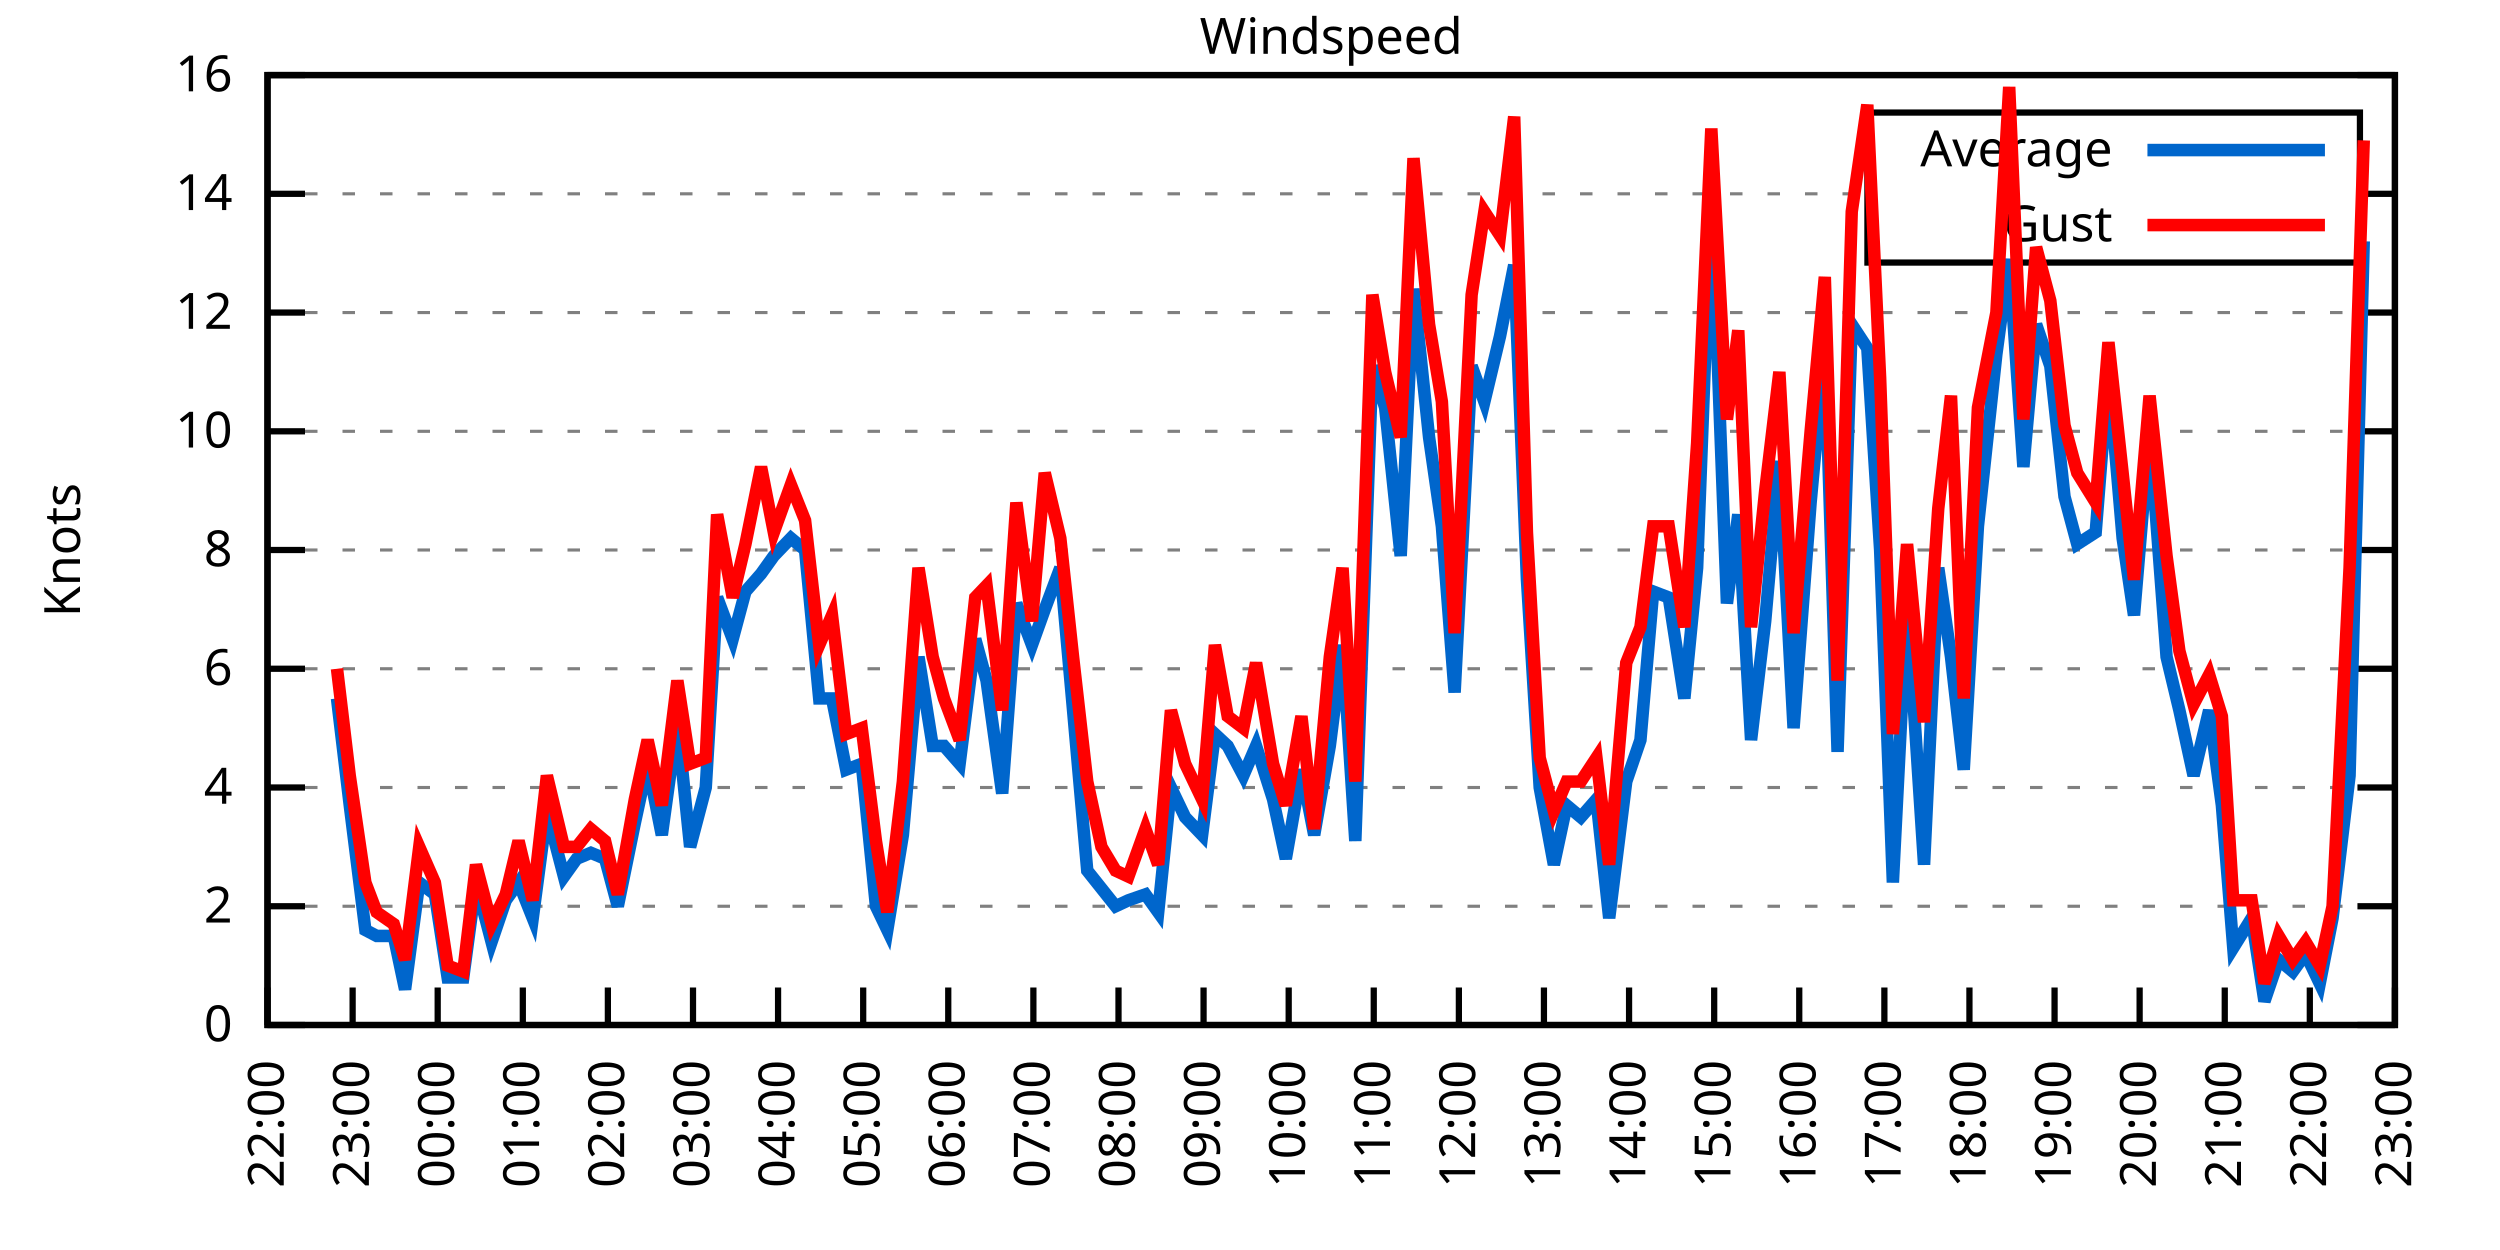
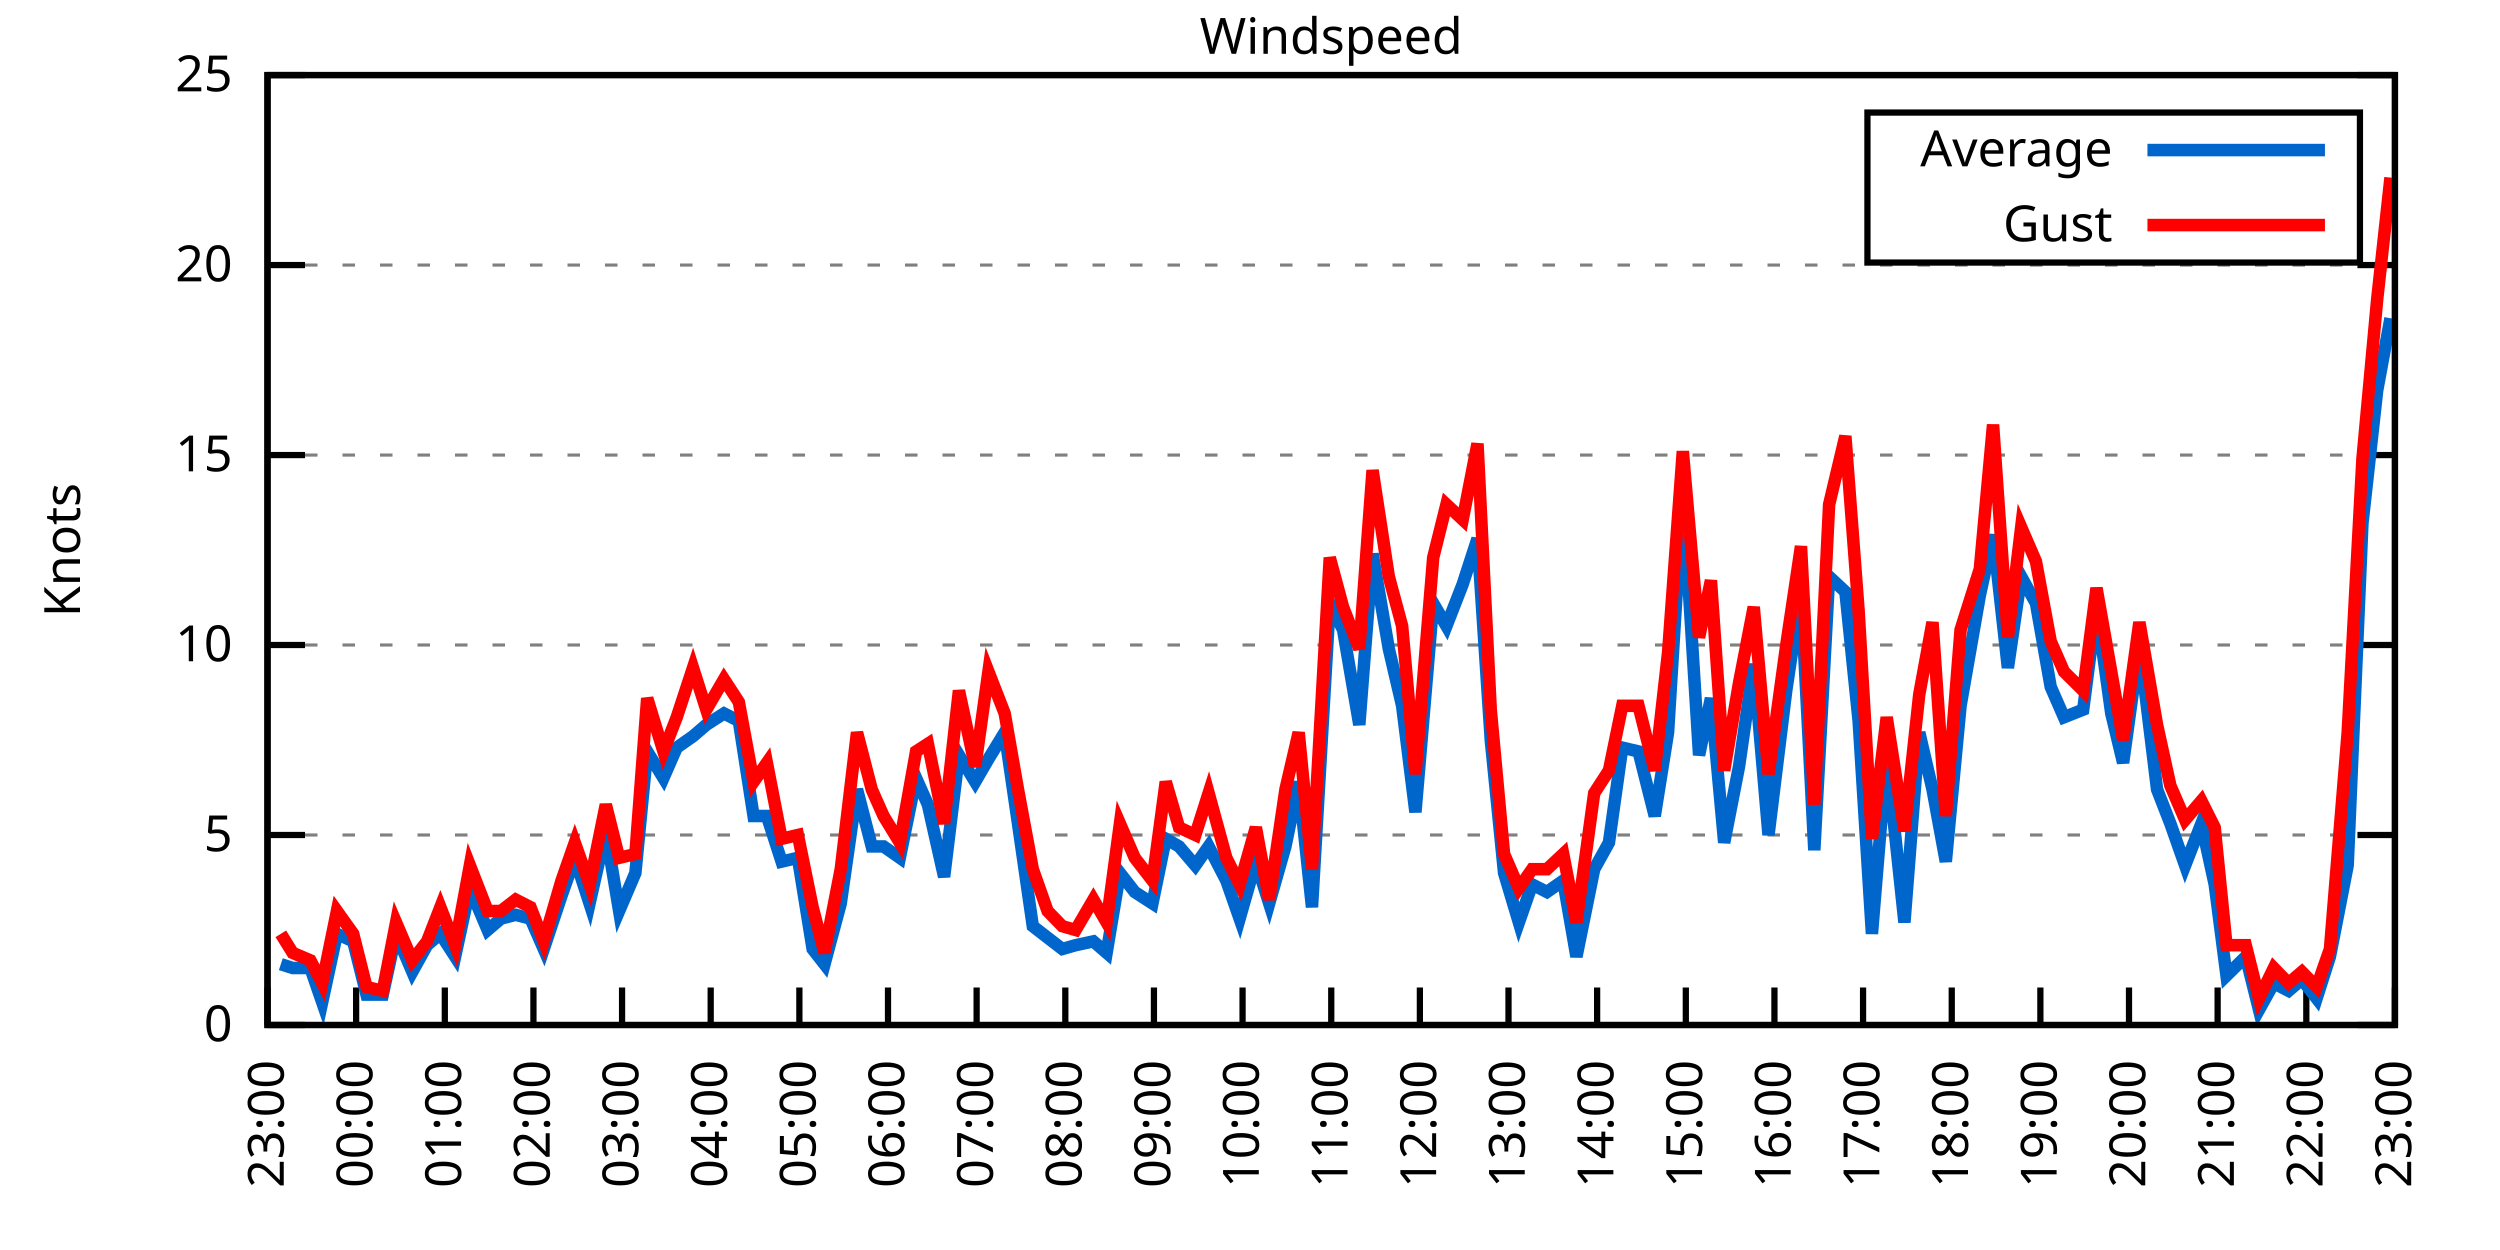
<svg xmlns="http://www.w3.org/2000/svg" xmlns:xlink="http://www.w3.org/1999/xlink" width="400" height="200" viewBox="0 0 400 200">
  <g id="gnuplot_canvas">
    <rect x="0" y="0" width="400" height="200" fill="none" />
    <defs>
      <circle id="gpDot" r="0.5" stroke-width="0.5" stroke="currentColor" />
      <path id="gpPt0" stroke-width="0.333" stroke="currentColor" d="M-1,0 h2 M0,-1 v2" />
      <path id="gpPt1" stroke-width="0.333" stroke="currentColor" d="M-1,-1 L1,1 M1,-1 L-1,1" />
      <path id="gpPt2" stroke-width="0.333" stroke="currentColor" d="M-1,0 L1,0 M0,-1 L0,1 M-1,-1 L1,1 M-1,1 L1,-1" />
      <rect id="gpPt3" stroke-width="0.333" stroke="currentColor" x="-1" y="-1" width="2" height="2" />
      <rect id="gpPt4" stroke-width="0.333" stroke="currentColor" fill="currentColor" x="-1" y="-1" width="2" height="2" />
      <circle id="gpPt5" stroke-width="0.333" stroke="currentColor" cx="0" cy="0" r="1" />
      <use xlink:href="#gpPt5" id="gpPt6" fill="currentColor" stroke="none" />
      <path id="gpPt7" stroke-width="0.333" stroke="currentColor" d="M0,-1.33 L-1.33,0.67 L1.33,0.67 z" />
      <use xlink:href="#gpPt7" id="gpPt8" fill="currentColor" stroke="none" />
      <use xlink:href="#gpPt7" id="gpPt9" stroke="currentColor" transform="rotate(180)" />
      <use xlink:href="#gpPt9" id="gpPt10" fill="currentColor" stroke="none" />
      <use xlink:href="#gpPt3" id="gpPt11" stroke="currentColor" transform="rotate(45)" />
      <use xlink:href="#gpPt11" id="gpPt12" fill="currentColor" stroke="none" />
      <path id="gpPt13" stroke-width="0.333" stroke="currentColor" d="M0,1.330 L1.265,0.411 L0.782,-1.067 L-0.782,-1.076 L-1.265,0.411 z" />
      <use xlink:href="#gpPt13" id="gpPt14" fill="currentColor" stroke="none" />
      <filter id="textbox" filterUnits="objectBoundingBox" x="0" y="0" height="1" width="1">
        <feFlood flood-color="white" flood-opacity="1" result="bgnd" />
        <feComposite in="SourceGraphic" in2="bgnd" operator="atop" />
      </filter>
      <filter id="greybox" filterUnits="objectBoundingBox" x="0" y="0" height="1" width="1">
        <feFlood flood-color="lightgrey" flood-opacity="1" result="grey" />
        <feComposite in="SourceGraphic" in2="grey" operator="atop" />
      </filter>
    </defs>
    <g fill="none" color="white" stroke="currentColor" stroke-width="1.00" stroke-linecap="butt" stroke-linejoin="miter">
</g>
    <g fill="none" color="black" stroke="currentColor" stroke-width="1.00" stroke-linecap="butt" stroke-linejoin="miter">
      <g stroke="none" shape-rendering="crispEdges">
        <polygon fill="rgb(255, 255, 255)" points="42.80,164.00 383.18,164.00 383.18,12.02 42.80,12.02 " />
      </g>
    </g>
    <g fill="none" color="black" stroke="currentColor" stroke-width="1.00" stroke-linecap="butt" stroke-linejoin="miter">
</g>
    <g fill="none" color="black" stroke="black" stroke-width="0.50" stroke-linecap="butt" stroke-linejoin="miter">
</g>
    <g fill="none" color="gray" stroke="currentColor" stroke-width="0.50" stroke-linecap="butt" stroke-linejoin="miter">
      <path stroke="gray" stroke-dasharray="2,4" class="gridline" d="M42.80,164.00 L383.19,164.00  " />
    </g>
    <g fill="none" color="gray" stroke="gray" stroke-width="1.00" stroke-linecap="butt" stroke-linejoin="miter">
</g>
    <g fill="none" color="black" stroke="currentColor" stroke-width="1.00" stroke-linecap="butt" stroke-linejoin="miter">
      <path stroke="black" d="M42.80,164.00 L48.80,164.00 M383.19,164.00 L377.19,164.00  " />
      <g transform="translate(37.20,166.60)" stroke="none" fill="black" font-family="Sans" font-size="8.00" text-anchor="end">
        <text>
          <tspan font-family="Sans"> 0</tspan>
        </text>
      </g>
    </g>
    <g fill="none" color="black" stroke="currentColor" stroke-width="1.00" stroke-linecap="butt" stroke-linejoin="miter">
</g>
    <g fill="none" color="black" stroke="black" stroke-width="0.50" stroke-linecap="butt" stroke-linejoin="miter">
</g>
    <g fill="none" color="gray" stroke="currentColor" stroke-width="0.50" stroke-linecap="butt" stroke-linejoin="miter">
-       <path stroke="gray" stroke-dasharray="2,4" class="gridline" d="M42.80,145.00 L383.19,145.00  " />
-     </g>
-     <g fill="none" color="gray" stroke="gray" stroke-width="1.00" stroke-linecap="butt" stroke-linejoin="miter">
- </g>
-     <g fill="none" color="black" stroke="currentColor" stroke-width="1.00" stroke-linecap="butt" stroke-linejoin="miter">
-       <path stroke="black" d="M42.80,145.00 L48.80,145.00 M383.19,145.00 L377.19,145.00  " />
-       <g transform="translate(37.20,147.60)" stroke="none" fill="black" font-family="Sans" font-size="8.00" text-anchor="end">
-         <text>
-           <tspan font-family="Sans"> 2</tspan>
-         </text>
-       </g>
-     </g>
-     <g fill="none" color="black" stroke="currentColor" stroke-width="1.00" stroke-linecap="butt" stroke-linejoin="miter">
- </g>
-     <g fill="none" color="black" stroke="black" stroke-width="0.50" stroke-linecap="butt" stroke-linejoin="miter">
- </g>
-     <g fill="none" color="gray" stroke="currentColor" stroke-width="0.50" stroke-linecap="butt" stroke-linejoin="miter">
-       <path stroke="gray" stroke-dasharray="2,4" class="gridline" d="M42.80,126.00 L383.19,126.00  " />
-     </g>
-     <g fill="none" color="gray" stroke="gray" stroke-width="1.00" stroke-linecap="butt" stroke-linejoin="miter">
- </g>
-     <g fill="none" color="black" stroke="currentColor" stroke-width="1.00" stroke-linecap="butt" stroke-linejoin="miter">
-       <path stroke="black" d="M42.80,126.00 L48.80,126.00 M383.19,126.00 L377.19,126.00  " />
-       <g transform="translate(37.20,128.60)" stroke="none" fill="black" font-family="Sans" font-size="8.00" text-anchor="end">
-         <text>
-           <tspan font-family="Sans"> 4</tspan>
-         </text>
-       </g>
-     </g>
-     <g fill="none" color="black" stroke="currentColor" stroke-width="1.00" stroke-linecap="butt" stroke-linejoin="miter">
- </g>
-     <g fill="none" color="black" stroke="black" stroke-width="0.50" stroke-linecap="butt" stroke-linejoin="miter">
- </g>
-     <g fill="none" color="gray" stroke="currentColor" stroke-width="0.50" stroke-linecap="butt" stroke-linejoin="miter">
-       <path stroke="gray" stroke-dasharray="2,4" class="gridline" d="M42.80,107.00 L383.19,107.00  " />
-     </g>
-     <g fill="none" color="gray" stroke="gray" stroke-width="1.00" stroke-linecap="butt" stroke-linejoin="miter">
- </g>
-     <g fill="none" color="black" stroke="currentColor" stroke-width="1.00" stroke-linecap="butt" stroke-linejoin="miter">
-       <path stroke="black" d="M42.80,107.00 L48.80,107.00 M383.19,107.00 L377.19,107.00  " />
-       <g transform="translate(37.20,109.60)" stroke="none" fill="black" font-family="Sans" font-size="8.00" text-anchor="end">
-         <text>
-           <tspan font-family="Sans"> 6</tspan>
-         </text>
-       </g>
-     </g>
-     <g fill="none" color="black" stroke="currentColor" stroke-width="1.00" stroke-linecap="butt" stroke-linejoin="miter">
- </g>
-     <g fill="none" color="black" stroke="black" stroke-width="0.50" stroke-linecap="butt" stroke-linejoin="miter">
- </g>
-     <g fill="none" color="gray" stroke="currentColor" stroke-width="0.50" stroke-linecap="butt" stroke-linejoin="miter">
-       <path stroke="gray" stroke-dasharray="2,4" class="gridline" d="M42.80,88.00 L383.19,88.00  " />
-     </g>
-     <g fill="none" color="gray" stroke="gray" stroke-width="1.00" stroke-linecap="butt" stroke-linejoin="miter">
- </g>
-     <g fill="none" color="black" stroke="currentColor" stroke-width="1.00" stroke-linecap="butt" stroke-linejoin="miter">
-       <path stroke="black" d="M42.80,88.00 L48.80,88.00 M383.19,88.00 L377.19,88.00  " />
-       <g transform="translate(37.20,90.60)" stroke="none" fill="black" font-family="Sans" font-size="8.00" text-anchor="end">
-         <text>
-           <tspan font-family="Sans"> 8</tspan>
-         </text>
-       </g>
-     </g>
-     <g fill="none" color="black" stroke="currentColor" stroke-width="1.00" stroke-linecap="butt" stroke-linejoin="miter">
- </g>
-     <g fill="none" color="black" stroke="black" stroke-width="0.50" stroke-linecap="butt" stroke-linejoin="miter">
- </g>
-     <g fill="none" color="gray" stroke="currentColor" stroke-width="0.50" stroke-linecap="butt" stroke-linejoin="miter">
-       <path stroke="gray" stroke-dasharray="2,4" class="gridline" d="M42.80,69.01 L383.19,69.01  " />
-     </g>
-     <g fill="none" color="gray" stroke="gray" stroke-width="1.00" stroke-linecap="butt" stroke-linejoin="miter">
- </g>
-     <g fill="none" color="black" stroke="currentColor" stroke-width="1.00" stroke-linecap="butt" stroke-linejoin="miter">
-       <path stroke="black" d="M42.80,69.01 L48.80,69.01 M383.19,69.01 L377.19,69.01  " />
-       <g transform="translate(37.20,71.61)" stroke="none" fill="black" font-family="Sans" font-size="8.00" text-anchor="end">
+       <path stroke="gray" stroke-dasharray="2,4" class="gridline" d="M42.80,133.60 L383.19,133.60  " />
+     </g>
+     <g fill="none" color="gray" stroke="gray" stroke-width="1.00" stroke-linecap="butt" stroke-linejoin="miter">
+ </g>
+     <g fill="none" color="black" stroke="currentColor" stroke-width="1.00" stroke-linecap="butt" stroke-linejoin="miter">
+       <path stroke="black" d="M42.80,133.60 L48.80,133.60 M383.19,133.60 L377.19,133.60  " />
+       <g transform="translate(37.20,136.20)" stroke="none" fill="black" font-family="Sans" font-size="8.00" text-anchor="end">
+         <text>
+           <tspan font-family="Sans"> 5</tspan>
+         </text>
+       </g>
+     </g>
+     <g fill="none" color="black" stroke="currentColor" stroke-width="1.00" stroke-linecap="butt" stroke-linejoin="miter">
+ </g>
+     <g fill="none" color="black" stroke="black" stroke-width="0.50" stroke-linecap="butt" stroke-linejoin="miter">
+ </g>
+     <g fill="none" color="gray" stroke="currentColor" stroke-width="0.50" stroke-linecap="butt" stroke-linejoin="miter">
+       <path stroke="gray" stroke-dasharray="2,4" class="gridline" d="M42.80,103.20 L383.19,103.20  " />
+     </g>
+     <g fill="none" color="gray" stroke="gray" stroke-width="1.00" stroke-linecap="butt" stroke-linejoin="miter">
+ </g>
+     <g fill="none" color="black" stroke="currentColor" stroke-width="1.00" stroke-linecap="butt" stroke-linejoin="miter">
+       <path stroke="black" d="M42.80,103.20 L48.80,103.20 M383.19,103.20 L377.19,103.20  " />
+       <g transform="translate(37.20,105.80)" stroke="none" fill="black" font-family="Sans" font-size="8.00" text-anchor="end">
        <text>
          <tspan font-family="Sans"> 10</tspan>
        </text>
      </g>
    </g>
    <g fill="none" color="black" stroke="currentColor" stroke-width="1.00" stroke-linecap="butt" stroke-linejoin="miter">
</g>
    <g fill="none" color="black" stroke="black" stroke-width="0.50" stroke-linecap="butt" stroke-linejoin="miter">
</g>
    <g fill="none" color="gray" stroke="currentColor" stroke-width="0.50" stroke-linecap="butt" stroke-linejoin="miter">
-       <path stroke="gray" stroke-dasharray="2,4" class="gridline" d="M42.80,50.01 L383.19,50.01  " />
-     </g>
-     <g fill="none" color="gray" stroke="gray" stroke-width="1.00" stroke-linecap="butt" stroke-linejoin="miter">
- </g>
-     <g fill="none" color="black" stroke="currentColor" stroke-width="1.00" stroke-linecap="butt" stroke-linejoin="miter">
-       <path stroke="black" d="M42.80,50.01 L48.80,50.01 M383.19,50.01 L377.19,50.01  " />
-       <g transform="translate(37.20,52.61)" stroke="none" fill="black" font-family="Sans" font-size="8.00" text-anchor="end">
-         <text>
-           <tspan font-family="Sans"> 12</tspan>
-         </text>
-       </g>
-     </g>
-     <g fill="none" color="black" stroke="currentColor" stroke-width="1.00" stroke-linecap="butt" stroke-linejoin="miter">
- </g>
-     <g fill="none" color="black" stroke="black" stroke-width="0.50" stroke-linecap="butt" stroke-linejoin="miter">
- </g>
-     <g fill="none" color="gray" stroke="currentColor" stroke-width="0.50" stroke-linecap="butt" stroke-linejoin="miter">
-       <path stroke="gray" stroke-dasharray="2,4" class="gridline" d="M42.80,31.01 L298.79,31.01 M377.59,31.01 L383.19,31.01  " />
-     </g>
-     <g fill="none" color="gray" stroke="gray" stroke-width="1.00" stroke-linecap="butt" stroke-linejoin="miter">
- </g>
-     <g fill="none" color="black" stroke="currentColor" stroke-width="1.00" stroke-linecap="butt" stroke-linejoin="miter">
-       <path stroke="black" d="M42.80,31.01 L48.80,31.01 M383.19,31.01 L377.19,31.01  " />
-       <g transform="translate(37.20,33.61)" stroke="none" fill="black" font-family="Sans" font-size="8.00" text-anchor="end">
-         <text>
-           <tspan font-family="Sans"> 14</tspan>
+       <path stroke="gray" stroke-dasharray="2,4" class="gridline" d="M42.80,72.81 L383.19,72.81  " />
+     </g>
+     <g fill="none" color="gray" stroke="gray" stroke-width="1.00" stroke-linecap="butt" stroke-linejoin="miter">
+ </g>
+     <g fill="none" color="black" stroke="currentColor" stroke-width="1.00" stroke-linecap="butt" stroke-linejoin="miter">
+       <path stroke="black" d="M42.80,72.81 L48.80,72.81 M383.19,72.81 L377.19,72.81  " />
+       <g transform="translate(37.20,75.41)" stroke="none" fill="black" font-family="Sans" font-size="8.00" text-anchor="end">
+         <text>
+           <tspan font-family="Sans"> 15</tspan>
+         </text>
+       </g>
+     </g>
+     <g fill="none" color="black" stroke="currentColor" stroke-width="1.00" stroke-linecap="butt" stroke-linejoin="miter">
+ </g>
+     <g fill="none" color="black" stroke="black" stroke-width="0.50" stroke-linecap="butt" stroke-linejoin="miter">
+ </g>
+     <g fill="none" color="gray" stroke="currentColor" stroke-width="0.50" stroke-linecap="butt" stroke-linejoin="miter">
+       <path stroke="gray" stroke-dasharray="2,4" class="gridline" d="M42.80,42.41 L383.19,42.41  " />
+     </g>
+     <g fill="none" color="gray" stroke="gray" stroke-width="1.00" stroke-linecap="butt" stroke-linejoin="miter">
+ </g>
+     <g fill="none" color="black" stroke="currentColor" stroke-width="1.00" stroke-linecap="butt" stroke-linejoin="miter">
+       <path stroke="black" d="M42.80,42.41 L48.80,42.41 M383.19,42.41 L377.19,42.41  " />
+       <g transform="translate(37.20,45.01)" stroke="none" fill="black" font-family="Sans" font-size="8.00" text-anchor="end">
+         <text>
+           <tspan font-family="Sans"> 20</tspan>
        </text>
      </g>
    </g>
    <g fill="none" color="black" stroke="currentColor" stroke-width="1.00" stroke-linecap="butt" stroke-linejoin="miter">
</g>
    <g fill="none" color="black" stroke="black" stroke-width="0.50" stroke-linecap="butt" stroke-linejoin="miter">
</g>
    <g fill="none" color="gray" stroke="currentColor" stroke-width="0.50" stroke-linecap="butt" stroke-linejoin="miter">
      <path stroke="gray" stroke-dasharray="2,4" class="gridline" d="M42.80,12.01 L383.19,12.01  " />
    </g>
    <g fill="none" color="gray" stroke="gray" stroke-width="1.00" stroke-linecap="butt" stroke-linejoin="miter">
</g>
    <g fill="none" color="black" stroke="currentColor" stroke-width="1.00" stroke-linecap="butt" stroke-linejoin="miter">
      <path stroke="black" d="M42.80,12.01 L48.80,12.01 M383.19,12.01 L377.19,12.01  " />
      <g transform="translate(37.20,14.61)" stroke="none" fill="black" font-family="Sans" font-size="8.00" text-anchor="end">
        <text>
-           <tspan font-family="Sans"> 16</tspan>
+           <tspan font-family="Sans"> 25</tspan>
        </text>
      </g>
    </g>
    <g fill="none" color="black" stroke="currentColor" stroke-width="1.00" stroke-linecap="butt" stroke-linejoin="miter">
      <path stroke="black" d="M42.80,164.00 L42.80,158.00  " />
      <g transform="translate(45.40,169.60) rotate(270.00)" stroke="none" fill="black" font-family="Sans" font-size="8.00" text-anchor="end">
        <text>
-           <tspan font-family="Sans">22:00</tspan>
-         </text>
-       </g>
-     </g>
-     <g fill="none" color="black" stroke="currentColor" stroke-width="1.00" stroke-linecap="butt" stroke-linejoin="miter">
-       <path stroke="black" d="M56.42,164.00 L56.42,158.00  " />
-       <g transform="translate(59.02,169.60) rotate(270.00)" stroke="none" fill="black" font-family="Sans" font-size="8.00" text-anchor="end">
-         <text>
          <tspan font-family="Sans">23:00</tspan>
        </text>
      </g>
    </g>
    <g fill="none" color="black" stroke="currentColor" stroke-width="1.00" stroke-linecap="butt" stroke-linejoin="miter">
-       <path stroke="black" d="M70.03,164.00 L70.03,158.00  " />
-       <g transform="translate(72.63,169.60) rotate(270.00)" stroke="none" fill="black" font-family="Sans" font-size="8.00" text-anchor="end">
+       <path stroke="black" d="M56.98,164.00 L56.98,158.00  " />
+       <g transform="translate(59.58,169.60) rotate(270.00)" stroke="none" fill="black" font-family="Sans" font-size="8.00" text-anchor="end">
        <text>
          <tspan font-family="Sans">00:00</tspan>
        </text>
      </g>
    </g>
    <g fill="none" color="black" stroke="currentColor" stroke-width="1.00" stroke-linecap="butt" stroke-linejoin="miter">
-       <path stroke="black" d="M83.65,164.00 L83.65,158.00  " />
-       <g transform="translate(86.25,169.60) rotate(270.00)" stroke="none" fill="black" font-family="Sans" font-size="8.00" text-anchor="end">
+       <path stroke="black" d="M71.17,164.00 L71.17,158.00  " />
+       <g transform="translate(73.77,169.60) rotate(270.00)" stroke="none" fill="black" font-family="Sans" font-size="8.00" text-anchor="end">
        <text>
          <tspan font-family="Sans">01:00</tspan>
        </text>
      </g>
    </g>
    <g fill="none" color="black" stroke="currentColor" stroke-width="1.00" stroke-linecap="butt" stroke-linejoin="miter">
-       <path stroke="black" d="M97.26,164.00 L97.26,158.00  " />
-       <g transform="translate(99.86,169.60) rotate(270.00)" stroke="none" fill="black" font-family="Sans" font-size="8.00" text-anchor="end">
+       <path stroke="black" d="M85.35,164.00 L85.35,158.00  " />
+       <g transform="translate(87.95,169.60) rotate(270.00)" stroke="none" fill="black" font-family="Sans" font-size="8.00" text-anchor="end">
        <text>
          <tspan font-family="Sans">02:00</tspan>
        </text>
      </g>
    </g>
    <g fill="none" color="black" stroke="currentColor" stroke-width="1.00" stroke-linecap="butt" stroke-linejoin="miter">
-       <path stroke="black" d="M110.88,164.00 L110.88,158.00  " />
-       <g transform="translate(113.48,169.60) rotate(270.00)" stroke="none" fill="black" font-family="Sans" font-size="8.00" text-anchor="end">
+       <path stroke="black" d="M99.53,164.00 L99.53,158.00  " />
+       <g transform="translate(102.13,169.60) rotate(270.00)" stroke="none" fill="black" font-family="Sans" font-size="8.00" text-anchor="end">
        <text>
          <tspan font-family="Sans">03:00</tspan>
        </text>
      </g>
    </g>
    <g fill="none" color="black" stroke="currentColor" stroke-width="1.00" stroke-linecap="butt" stroke-linejoin="miter">
-       <path stroke="black" d="M124.49,164.00 L124.49,158.00  " />
-       <g transform="translate(127.09,169.60) rotate(270.00)" stroke="none" fill="black" font-family="Sans" font-size="8.00" text-anchor="end">
+       <path stroke="black" d="M113.71,164.00 L113.71,158.00  " />
+       <g transform="translate(116.31,169.60) rotate(270.00)" stroke="none" fill="black" font-family="Sans" font-size="8.00" text-anchor="end">
        <text>
          <tspan font-family="Sans">04:00</tspan>
        </text>
      </g>
    </g>
    <g fill="none" color="black" stroke="currentColor" stroke-width="1.00" stroke-linecap="butt" stroke-linejoin="miter">
-       <path stroke="black" d="M138.11,164.00 L138.11,158.00  " />
-       <g transform="translate(140.71,169.60) rotate(270.00)" stroke="none" fill="black" font-family="Sans" font-size="8.00" text-anchor="end">
+       <path stroke="black" d="M127.90,164.00 L127.90,158.00  " />
+       <g transform="translate(130.50,169.60) rotate(270.00)" stroke="none" fill="black" font-family="Sans" font-size="8.00" text-anchor="end">
        <text>
          <tspan font-family="Sans">05:00</tspan>
        </text>
      </g>
    </g>
    <g fill="none" color="black" stroke="currentColor" stroke-width="1.00" stroke-linecap="butt" stroke-linejoin="miter">
-       <path stroke="black" d="M151.72,164.00 L151.72,158.00  " />
-       <g transform="translate(154.32,169.60) rotate(270.00)" stroke="none" fill="black" font-family="Sans" font-size="8.00" text-anchor="end">
+       <path stroke="black" d="M142.08,164.00 L142.08,158.00  " />
+       <g transform="translate(144.68,169.60) rotate(270.00)" stroke="none" fill="black" font-family="Sans" font-size="8.00" text-anchor="end">
        <text>
          <tspan font-family="Sans">06:00</tspan>
        </text>
      </g>
    </g>
    <g fill="none" color="black" stroke="currentColor" stroke-width="1.00" stroke-linecap="butt" stroke-linejoin="miter">
-       <path stroke="black" d="M165.34,164.00 L165.34,158.00  " />
-       <g transform="translate(167.94,169.60) rotate(270.00)" stroke="none" fill="black" font-family="Sans" font-size="8.00" text-anchor="end">
+       <path stroke="black" d="M156.26,164.00 L156.26,158.00  " />
+       <g transform="translate(158.86,169.60) rotate(270.00)" stroke="none" fill="black" font-family="Sans" font-size="8.00" text-anchor="end">
        <text>
          <tspan font-family="Sans">07:00</tspan>
        </text>
      </g>
    </g>
    <g fill="none" color="black" stroke="currentColor" stroke-width="1.00" stroke-linecap="butt" stroke-linejoin="miter">
-       <path stroke="black" d="M178.96,164.00 L178.96,158.00  " />
-       <g transform="translate(181.56,169.60) rotate(270.00)" stroke="none" fill="black" font-family="Sans" font-size="8.00" text-anchor="end">
+       <path stroke="black" d="M170.45,164.00 L170.45,158.00  " />
+       <g transform="translate(173.05,169.60) rotate(270.00)" stroke="none" fill="black" font-family="Sans" font-size="8.00" text-anchor="end">
        <text>
          <tspan font-family="Sans">08:00</tspan>
        </text>
      </g>
    </g>
    <g fill="none" color="black" stroke="currentColor" stroke-width="1.00" stroke-linecap="butt" stroke-linejoin="miter">
-       <path stroke="black" d="M192.57,164.00 L192.57,158.00  " />
-       <g transform="translate(195.17,169.60) rotate(270.00)" stroke="none" fill="black" font-family="Sans" font-size="8.00" text-anchor="end">
+       <path stroke="black" d="M184.63,164.00 L184.63,158.00  " />
+       <g transform="translate(187.23,169.60) rotate(270.00)" stroke="none" fill="black" font-family="Sans" font-size="8.00" text-anchor="end">
        <text>
          <tspan font-family="Sans">09:00</tspan>
        </text>
      </g>
    </g>
    <g fill="none" color="black" stroke="currentColor" stroke-width="1.00" stroke-linecap="butt" stroke-linejoin="miter">
-       <path stroke="black" d="M206.19,164.00 L206.19,158.00  " />
-       <g transform="translate(208.79,169.60) rotate(270.00)" stroke="none" fill="black" font-family="Sans" font-size="8.00" text-anchor="end">
+       <path stroke="black" d="M198.81,164.00 L198.81,158.00  " />
+       <g transform="translate(201.41,169.60) rotate(270.00)" stroke="none" fill="black" font-family="Sans" font-size="8.00" text-anchor="end">
        <text>
          <tspan font-family="Sans">10:00</tspan>
        </text>
      </g>
    </g>
    <g fill="none" color="black" stroke="currentColor" stroke-width="1.00" stroke-linecap="butt" stroke-linejoin="miter">
-       <path stroke="black" d="M219.80,164.00 L219.80,158.00  " />
-       <g transform="translate(222.40,169.60) rotate(270.00)" stroke="none" fill="black" font-family="Sans" font-size="8.00" text-anchor="end">
+       <path stroke="black" d="M213.00,164.00 L213.00,158.00  " />
+       <g transform="translate(215.60,169.60) rotate(270.00)" stroke="none" fill="black" font-family="Sans" font-size="8.00" text-anchor="end">
        <text>
          <tspan font-family="Sans">11:00</tspan>
        </text>
      </g>
    </g>
    <g fill="none" color="black" stroke="currentColor" stroke-width="1.00" stroke-linecap="butt" stroke-linejoin="miter">
-       <path stroke="black" d="M233.42,164.00 L233.42,158.00  " />
-       <g transform="translate(236.02,169.60) rotate(270.00)" stroke="none" fill="black" font-family="Sans" font-size="8.00" text-anchor="end">
+       <path stroke="black" d="M227.18,164.00 L227.18,158.00  " />
+       <g transform="translate(229.78,169.60) rotate(270.00)" stroke="none" fill="black" font-family="Sans" font-size="8.00" text-anchor="end">
        <text>
          <tspan font-family="Sans">12:00</tspan>
        </text>
      </g>
    </g>
    <g fill="none" color="black" stroke="currentColor" stroke-width="1.00" stroke-linecap="butt" stroke-linejoin="miter">
-       <path stroke="black" d="M247.03,164.00 L247.03,158.00  " />
-       <g transform="translate(249.63,169.60) rotate(270.00)" stroke="none" fill="black" font-family="Sans" font-size="8.00" text-anchor="end">
+       <path stroke="black" d="M241.36,164.00 L241.36,158.00  " />
+       <g transform="translate(243.96,169.60) rotate(270.00)" stroke="none" fill="black" font-family="Sans" font-size="8.00" text-anchor="end">
        <text>
          <tspan font-family="Sans">13:00</tspan>
        </text>
      </g>
    </g>
    <g fill="none" color="black" stroke="currentColor" stroke-width="1.00" stroke-linecap="butt" stroke-linejoin="miter">
-       <path stroke="black" d="M260.65,164.00 L260.65,158.00  " />
-       <g transform="translate(263.25,169.60) rotate(270.00)" stroke="none" fill="black" font-family="Sans" font-size="8.00" text-anchor="end">
+       <path stroke="black" d="M255.54,164.00 L255.54,158.00  " />
+       <g transform="translate(258.14,169.60) rotate(270.00)" stroke="none" fill="black" font-family="Sans" font-size="8.00" text-anchor="end">
        <text>
          <tspan font-family="Sans">14:00</tspan>
        </text>
      </g>
    </g>
    <g fill="none" color="black" stroke="currentColor" stroke-width="1.00" stroke-linecap="butt" stroke-linejoin="miter">
-       <path stroke="black" d="M274.27,164.00 L274.27,158.00  " />
-       <g transform="translate(276.87,169.60) rotate(270.00)" stroke="none" fill="black" font-family="Sans" font-size="8.00" text-anchor="end">
+       <path stroke="black" d="M269.73,164.00 L269.73,158.00  " />
+       <g transform="translate(272.33,169.60) rotate(270.00)" stroke="none" fill="black" font-family="Sans" font-size="8.00" text-anchor="end">
        <text>
          <tspan font-family="Sans">15:00</tspan>
        </text>
      </g>
    </g>
    <g fill="none" color="black" stroke="currentColor" stroke-width="1.00" stroke-linecap="butt" stroke-linejoin="miter">
-       <path stroke="black" d="M287.88,164.00 L287.88,158.00  " />
-       <g transform="translate(290.48,169.60) rotate(270.00)" stroke="none" fill="black" font-family="Sans" font-size="8.00" text-anchor="end">
+       <path stroke="black" d="M283.91,164.00 L283.91,158.00  " />
+       <g transform="translate(286.51,169.60) rotate(270.00)" stroke="none" fill="black" font-family="Sans" font-size="8.00" text-anchor="end">
        <text>
          <tspan font-family="Sans">16:00</tspan>
        </text>
      </g>
    </g>
    <g fill="none" color="black" stroke="currentColor" stroke-width="1.00" stroke-linecap="butt" stroke-linejoin="miter">
-       <path stroke="black" d="M301.50,164.00 L301.50,158.00  " />
-       <g transform="translate(304.10,169.60) rotate(270.00)" stroke="none" fill="black" font-family="Sans" font-size="8.00" text-anchor="end">
+       <path stroke="black" d="M298.09,164.00 L298.09,158.00  " />
+       <g transform="translate(300.69,169.60) rotate(270.00)" stroke="none" fill="black" font-family="Sans" font-size="8.00" text-anchor="end">
        <text>
          <tspan font-family="Sans">17:00</tspan>
        </text>
      </g>
    </g>
    <g fill="none" color="black" stroke="currentColor" stroke-width="1.00" stroke-linecap="butt" stroke-linejoin="miter">
-       <path stroke="black" d="M315.11,164.00 L315.11,158.00  " />
-       <g transform="translate(317.71,169.60) rotate(270.00)" stroke="none" fill="black" font-family="Sans" font-size="8.00" text-anchor="end">
+       <path stroke="black" d="M312.28,164.00 L312.28,158.00  " />
+       <g transform="translate(314.88,169.60) rotate(270.00)" stroke="none" fill="black" font-family="Sans" font-size="8.00" text-anchor="end">
        <text>
          <tspan font-family="Sans">18:00</tspan>
        </text>
      </g>
    </g>
    <g fill="none" color="black" stroke="currentColor" stroke-width="1.00" stroke-linecap="butt" stroke-linejoin="miter">
-       <path stroke="black" d="M328.73,164.00 L328.73,158.00  " />
-       <g transform="translate(331.33,169.60) rotate(270.00)" stroke="none" fill="black" font-family="Sans" font-size="8.00" text-anchor="end">
+       <path stroke="black" d="M326.46,164.00 L326.46,158.00  " />
+       <g transform="translate(329.06,169.60) rotate(270.00)" stroke="none" fill="black" font-family="Sans" font-size="8.00" text-anchor="end">
        <text>
          <tspan font-family="Sans">19:00</tspan>
        </text>
      </g>
    </g>
    <g fill="none" color="black" stroke="currentColor" stroke-width="1.00" stroke-linecap="butt" stroke-linejoin="miter">
-       <path stroke="black" d="M342.34,164.00 L342.34,158.00  " />
-       <g transform="translate(344.94,169.60) rotate(270.00)" stroke="none" fill="black" font-family="Sans" font-size="8.00" text-anchor="end">
+       <path stroke="black" d="M340.64,164.00 L340.64,158.00  " />
+       <g transform="translate(343.24,169.60) rotate(270.00)" stroke="none" fill="black" font-family="Sans" font-size="8.00" text-anchor="end">
        <text>
          <tspan font-family="Sans">20:00</tspan>
        </text>
      </g>
    </g>
    <g fill="none" color="black" stroke="currentColor" stroke-width="1.00" stroke-linecap="butt" stroke-linejoin="miter">
-       <path stroke="black" d="M355.96,164.00 L355.96,158.00  " />
-       <g transform="translate(358.56,169.60) rotate(270.00)" stroke="none" fill="black" font-family="Sans" font-size="8.00" text-anchor="end">
+       <path stroke="black" d="M354.82,164.00 L354.82,158.00  " />
+       <g transform="translate(357.42,169.60) rotate(270.00)" stroke="none" fill="black" font-family="Sans" font-size="8.00" text-anchor="end">
        <text>
          <tspan font-family="Sans">21:00</tspan>
        </text>
      </g>
    </g>
    <g fill="none" color="black" stroke="currentColor" stroke-width="1.00" stroke-linecap="butt" stroke-linejoin="miter">
-       <path stroke="black" d="M369.57,164.00 L369.57,158.00  " />
-       <g transform="translate(372.17,169.60) rotate(270.00)" stroke="none" fill="black" font-family="Sans" font-size="8.00" text-anchor="end">
+       <path stroke="black" d="M369.01,164.00 L369.01,158.00  " />
+       <g transform="translate(371.61,169.60) rotate(270.00)" stroke="none" fill="black" font-family="Sans" font-size="8.00" text-anchor="end">
        <text>
          <tspan font-family="Sans">22:00</tspan>
        </text>
      </g>
    </g>
    <g fill="none" color="black" stroke="currentColor" stroke-width="1.00" stroke-linecap="butt" stroke-linejoin="miter">
      <path stroke="black" d="M383.19,164.00 L383.19,158.00  " />
      <g transform="translate(385.79,169.60) rotate(270.00)" stroke="none" fill="black" font-family="Sans" font-size="8.00" text-anchor="end">
        <text>
          <tspan font-family="Sans">23:00</tspan>
        </text>
      </g>
    </g>
    <g fill="none" color="black" stroke="currentColor" stroke-width="1.00" stroke-linecap="butt" stroke-linejoin="miter">
</g>
    <g fill="none" color="black" stroke="currentColor" stroke-width="1.00" stroke-linecap="butt" stroke-linejoin="miter">
      <path stroke="black" d="M42.80,12.01 L42.80,164.00 L383.19,164.00 L383.19,12.01 L42.80,12.01 Z  " />
    </g>
    <g fill="none" color="black" stroke="currentColor" stroke-width="1.00" stroke-linecap="butt" stroke-linejoin="miter">
</g>
    <g fill="none" color="black" stroke="currentColor" stroke-width="1.00" stroke-linecap="butt" stroke-linejoin="miter">
      <path stroke="black" d="M298.79,42.01 L298.79,18.01 L377.59,18.01 L377.59,42.01 L298.79,42.01 Z  " />
    </g>
    <g id="Windspeed_plot_1">
      <g fill="none" color="white" stroke="black" stroke-width="2.00" stroke-linecap="butt" stroke-linejoin="miter">
</g>
      <g fill="none" color="black" stroke="currentColor" stroke-width="2.00" stroke-linecap="butt" stroke-linejoin="miter">
        <g transform="translate(337.99,26.61)" stroke="none" fill="black" font-family="Sans" font-size="8.00" text-anchor="end">
          <text>
            <tspan font-family="Sans">Average</tspan>
          </text>
        </g>
      </g>
      <g fill="none" color="black" stroke="currentColor" stroke-width="2.00" stroke-linecap="butt" stroke-linejoin="miter">
-         <path stroke="rgb(  0, 102, 204)" d="M343.59,24.01 L371.99,24.01 M53.92,111.75 L55.96,128.85 L58.46,148.80 L60.27,149.75 L63.00,149.75 L64.81,158.30   L67.08,141.20 L69.58,143.10 L71.62,156.40 L74.12,156.40 L76.16,141.20 L78.65,150.70 L80.92,144.05 L82.97,141.20   L85.24,146.90 L87.50,129.80 L90.23,140.25 L92.27,137.40 L94.54,136.45 L96.81,137.40 L98.85,145.00 L101.57,131.70   L103.62,122.20 L105.89,133.60 L108.38,115.55 L110.42,135.50 L112.92,126.00 L114.74,95.60 L117.23,102.25 L119.27,94.65   L121.77,91.80 L123.81,88.95 L126.54,86.11 L128.81,88.00 L131.07,111.75 L133.12,111.75 L135.39,123.15 L137.88,122.20   L140.15,145.00 L141.97,148.80 L144.46,133.60 L146.96,105.10 L149.23,119.35 L151.04,119.35 L153.54,122.20 L156.04,102.25   L157.85,108.90 L160.35,126.95 L162.62,96.55 L165.11,103.20 L167.16,97.50 L169.65,90.85 L171.69,113.65 L173.96,139.30   L176.23,142.15 L178.50,145.00 L180.54,144.05 L183.27,143.10 L185.31,145.95 L187.35,126.00 L189.62,130.75 L192.34,133.60   L194.39,117.45 L196.43,119.35 L198.93,124.10 L200.97,119.35 L203.69,127.90 L205.73,137.40 L208.23,123.15 L210.27,133.60   L212.77,119.35 L214.81,103.20 L216.85,134.55 L219.58,58.56 L221.62,65.21 L224.11,88.95 L226.16,46.21 L228.65,69.96   L230.70,84.21 L232.74,110.80 L235.46,58.56 L237.50,64.26 L240.00,53.81 L242.27,42.41 L244.31,92.75 L246.35,126.00   L248.62,138.35 L250.66,128.85 L252.93,130.75 L255.43,127.90 L257.47,146.90 L260.20,125.05 L262.47,118.40 L264.51,94.65   L267.00,95.60 L269.50,111.75 L271.54,90.85 L273.81,31.01 L276.31,96.55 L278.12,82.31 L280.17,118.40 L282.43,99.40   L284.70,73.76 L286.97,116.50 L289.70,80.41 L291.97,55.71 L294.01,120.30 L296.28,51.91 L298.77,55.71 L300.82,88.00   L302.86,141.20 L305.13,96.55 L307.85,138.35 L310.12,90.85 L312.16,105.10 L314.20,123.15 L316.47,84.21 L319.42,56.66   L321.47,41.46 L323.74,74.71 L325.78,51.91 L328.05,58.56 L330.32,79.46 L332.36,87.06 L335.31,85.16 L337.35,59.51   L339.62,86.11 L341.44,98.45 L343.93,69.01 L346.65,105.10 L348.70,113.65 L350.97,124.10 L353.46,113.65 L355.50,128.85   L357.32,151.65 L360.27,146.90 L362.31,160.20 L364.58,153.55 L366.85,155.45 L368.89,152.60 L371.16,157.35 L373.21,146.90   L375.93,124.10 L378.20,38.61  " />
+         <path stroke="rgb(  0, 102, 204)" d="M343.59,24.01 L371.99,24.01 M44.93,154.27 L46.82,154.88 L49.66,154.88 L51.55,160.35 L53.91,149.41 L56.51,150.62   L58.64,159.14 L61.24,159.14 L63.37,149.41 L65.97,155.49 L68.33,151.23 L70.46,149.41 L72.82,153.06 L75.18,142.11   L78.02,148.80 L80.15,146.98 L82.51,146.37 L84.88,146.98 L87.00,151.84 L89.84,143.33 L91.97,137.25 L94.33,144.55   L96.93,132.99 L99.06,145.76 L101.66,139.68 L103.55,120.23 L106.15,124.48 L108.28,119.62 L110.88,117.80 L113.01,115.97   L115.84,114.15 L118.21,115.36 L120.57,130.56 L122.70,130.56 L125.06,137.86 L127.66,137.25 L130.02,151.84 L131.92,154.27   L134.52,144.55 L137.12,126.31 L139.48,135.43 L141.37,135.43 L143.97,137.25 L146.57,124.48 L148.46,128.74 L151.06,140.29   L153.43,120.83 L156.03,125.09 L158.15,121.44 L160.75,117.19 L162.88,131.78 L165.25,148.19 L167.61,150.02 L169.97,151.84   L172.10,151.23 L174.94,150.62 L177.06,152.45 L179.19,139.68 L181.56,142.72 L184.39,144.55 L186.52,134.21 L188.65,135.43   L191.25,138.47 L193.38,135.43 L196.21,140.90 L198.34,146.98 L200.94,137.86 L203.07,144.55 L205.67,135.43 L207.79,125.09   L209.92,145.15 L212.76,96.52 L214.89,100.77 L217.49,115.97 L219.61,88.61 L222.21,103.81 L224.34,112.93 L226.47,129.95   L229.31,96.52 L231.43,100.16 L234.03,93.48 L236.40,86.18 L238.52,118.40 L240.65,139.68 L243.02,147.59 L245.14,141.51   L247.51,142.72 L250.11,140.90 L252.23,153.06 L255.07,139.07 L257.43,134.82 L259.56,119.62 L262.16,120.23 L264.76,130.56   L266.89,117.19 L269.25,78.89 L271.85,120.83 L273.75,111.72 L275.87,134.82 L278.24,122.66 L280.60,106.24 L282.96,133.60   L285.80,110.50 L288.16,94.69 L290.29,136.03 L292.66,92.26 L295.26,94.69 L297.38,115.36 L299.51,149.41 L301.87,120.83   L304.71,147.59 L307.08,117.19 L309.20,126.31 L311.33,137.86 L313.69,112.93 L316.77,95.30 L318.89,85.57 L321.26,106.85   L323.39,92.26 L325.75,96.52 L328.11,109.89 L330.24,114.76 L333.31,113.54 L335.44,97.12 L337.80,114.15 L339.70,122.05   L342.30,103.20 L345.13,126.31 L347.26,131.78 L349.62,138.47 L352.22,131.78 L354.35,141.51 L356.24,156.10 L359.32,153.06   L361.44,161.57 L363.81,157.31 L366.17,158.53 L368.30,156.70 L370.66,159.74 L372.79,153.06 L375.63,138.47 L377.99,83.75   L380.35,62.47 L382.48,50.92  " />
      </g>
    </g>
    <g id="Windspeed_plot_2">
      <g fill="none" color="black" stroke="currentColor" stroke-width="2.00" stroke-linecap="butt" stroke-linejoin="miter">
        <g transform="translate(337.99,38.61)" stroke="none" fill="black" font-family="Sans" font-size="8.00" text-anchor="end">
          <text>
            <tspan font-family="Sans">Gust</tspan>
          </text>
        </g>
      </g>
      <g fill="none" color="black" stroke="currentColor" stroke-width="2.00" stroke-linecap="butt" stroke-linejoin="miter">
-         <path stroke="rgb(255,   0,   0)" d="M343.59,36.01 L371.99,36.01 M53.92,107.00 L55.96,124.10 L58.46,141.20 L60.27,145.95 L63.00,147.85 L64.81,153.55   L67.08,135.50 L69.58,141.20 L71.62,154.50 L74.12,155.45 L76.16,138.35 L78.65,147.85 L80.92,143.10 L82.97,134.55   L85.24,144.05 L87.50,124.10 L90.23,135.50 L92.27,135.50 L94.54,132.65 L96.81,134.55 L98.85,143.10 L101.57,127.90   L103.62,118.40 L105.89,128.85 L108.38,108.90 L110.42,122.20 L112.92,121.25 L114.74,82.31 L117.23,95.60 L119.27,87.06   L121.77,74.71 L123.81,85.16 L126.54,77.56 L128.81,83.26 L131.07,103.20 L133.12,98.45 L135.39,117.45 L137.88,116.50   L140.15,134.55 L141.97,145.95 L144.46,125.05 L146.96,90.85 L149.23,105.10 L151.04,111.75 L153.54,118.40 L156.04,95.60   L157.85,93.70 L160.35,113.65 L162.62,80.41 L165.11,99.40 L167.16,75.66 L169.65,86.11 L171.69,105.10 L173.96,125.05   L176.23,135.50 L178.50,139.30 L180.54,140.25 L183.27,132.65 L185.31,138.35 L187.35,113.65 L189.62,122.20 L192.34,127.90   L194.39,103.20 L196.43,114.60 L198.93,116.50 L200.97,106.05 L203.69,122.20 L205.73,128.85 L208.23,114.60 L210.27,132.65   L212.77,105.10 L214.81,90.85 L216.85,125.05 L219.58,47.16 L221.62,59.51 L224.11,69.96 L226.16,25.31 L228.65,51.91   L230.70,64.26 L232.74,101.30 L235.46,47.16 L237.50,33.86 L240.00,37.66 L242.27,18.66 L244.31,85.16 L246.35,121.25   L248.62,129.80 L250.66,125.05 L252.93,125.05 L255.43,121.25 L257.47,138.35 L260.20,106.05 L262.47,100.35 L264.51,84.21   L267.00,84.21 L269.50,100.35 L271.54,70.91 L273.81,20.56 L276.31,67.11 L278.12,52.86 L280.17,100.35 L282.43,78.51   L284.70,59.51 L286.97,101.30 L289.70,69.01 L291.97,44.31 L294.01,108.90 L296.28,33.86 L298.77,16.76 L300.82,60.46   L302.86,117.45 L305.13,87.06 L307.85,115.55 L310.12,81.36 L312.16,63.31 L314.20,111.75 L316.47,65.21 L319.42,50.01   L321.47,13.91 L323.74,67.11 L325.78,39.56 L328.05,48.11 L330.32,68.06 L332.36,75.66 L335.31,80.41 L337.35,54.76   L339.62,75.66 L341.44,92.75 L343.93,63.31 L346.65,88.95 L348.70,104.15 L350.97,112.70 L353.46,107.95 L355.50,114.60   L357.32,144.05 L360.27,144.05 L362.31,157.35 L364.58,149.75 L366.85,153.55 L368.89,150.70 L371.16,154.50 L373.21,145.00   L375.93,90.85 L378.20,22.46  " />
+         <path stroke="rgb(255,   0,   0)" d="M343.59,36.01 L371.99,36.01 M44.93,149.41 L46.82,152.45 L49.66,153.66 L51.55,157.31 L53.91,145.76 L56.51,149.41   L58.64,157.92 L61.24,158.53 L63.37,147.59 L65.97,153.66 L68.33,150.62 L70.46,145.15 L72.82,151.23 L75.18,138.47   L78.02,145.76 L80.15,145.76 L82.51,143.94 L84.88,145.15 L87.00,150.62 L89.84,140.90 L91.97,134.82 L94.33,141.51   L96.93,128.74 L99.06,137.25 L101.66,136.64 L103.55,111.72 L106.15,120.23 L108.28,114.76 L110.88,106.85 L113.01,113.54   L115.84,108.68 L118.21,112.32 L120.57,125.09 L122.70,122.05 L125.06,134.21 L127.66,133.60 L130.02,145.15 L131.92,152.45   L134.52,139.07 L137.12,117.19 L139.48,126.31 L141.37,130.56 L143.97,134.82 L146.57,120.23 L148.46,119.01 L151.06,131.78   L153.43,110.50 L156.03,122.66 L158.15,107.46 L160.75,114.15 L162.88,126.31 L165.25,139.07 L167.61,145.76 L169.97,148.19   L172.10,148.80 L174.94,143.94 L177.06,147.59 L179.19,131.78 L181.56,137.25 L184.39,140.90 L186.52,125.09 L188.65,132.39   L191.25,133.60 L193.38,126.91 L196.21,137.25 L198.34,141.51 L200.94,132.39 L203.07,143.94 L205.67,126.31 L207.79,117.19   L209.92,139.07 L212.76,89.22 L214.89,97.12 L217.49,103.81 L219.61,75.24 L222.21,92.26 L224.34,100.16 L226.47,123.87   L229.31,89.22 L231.43,80.71 L234.03,83.14 L236.40,70.98 L238.52,113.54 L240.65,136.64 L243.02,142.11 L245.14,139.07   L247.51,139.07 L250.11,136.64 L252.23,147.59 L255.07,126.91 L257.43,123.27 L259.56,112.93 L262.16,112.93 L264.76,123.27   L266.89,104.42 L269.25,72.20 L271.85,101.99 L273.75,92.87 L275.87,123.27 L278.24,109.28 L280.60,97.12 L282.96,123.87   L285.80,103.20 L288.16,87.40 L290.29,128.74 L292.66,80.71 L295.26,69.77 L297.38,97.73 L299.51,134.21 L301.87,114.76   L304.71,132.99 L307.08,111.11 L309.20,99.56 L311.33,130.56 L313.69,100.77 L316.77,91.04 L318.89,67.94 L321.26,101.99   L323.39,84.36 L325.75,89.83 L328.11,102.60 L330.24,107.46 L333.31,110.50 L335.44,94.08 L337.80,107.46 L339.70,118.40   L342.30,99.56 L345.13,115.97 L347.26,125.70 L349.62,131.17 L352.22,128.13 L354.35,132.39 L356.24,151.23 L359.32,151.23   L361.44,159.74 L363.81,154.88 L366.17,157.31 L368.30,155.49 L370.66,157.92 L372.79,151.84 L375.63,117.19 L377.99,73.41   L380.35,47.88 L382.48,28.42  " />
      </g>
    </g>
    <g fill="none" color="black" stroke="currentColor" stroke-width="2.00" stroke-linecap="butt" stroke-linejoin="miter">
</g>
    <g fill="none" color="black" stroke="black" stroke-width="1.00" stroke-linecap="butt" stroke-linejoin="miter">
</g>
    <g fill="none" color="black" stroke="currentColor" stroke-width="1.00" stroke-linecap="butt" stroke-linejoin="miter">
      <path stroke="black" d="M42.80,12.01 L42.80,164.00 L383.19,164.00 L383.19,12.01 L42.80,12.01 Z  " />
      <g transform="translate(12.80,88.01) rotate(270.00)" stroke="none" fill="black" font-family="Sans" font-size="8.00" text-anchor="middle">
        <text>
          <tspan font-family="Sans">Knots</tspan>
        </text>
      </g>
    </g>
    <g fill="none" color="black" stroke="currentColor" stroke-width="1.00" stroke-linecap="butt" stroke-linejoin="miter">
</g>
    <g fill="none" color="black" stroke="currentColor" stroke-width="1.00" stroke-linecap="butt" stroke-linejoin="miter">
      <g transform="translate(212.99,8.61)" stroke="none" fill="black" font-family="Sans" font-size="8.00" text-anchor="middle">
        <text>
          <tspan font-family="Sans">Windspeed</tspan>
        </text>
      </g>
    </g>
    <g fill="none" color="black" stroke="currentColor" stroke-width="1.00" stroke-linecap="butt" stroke-linejoin="miter">
</g>
  </g>
</svg>
